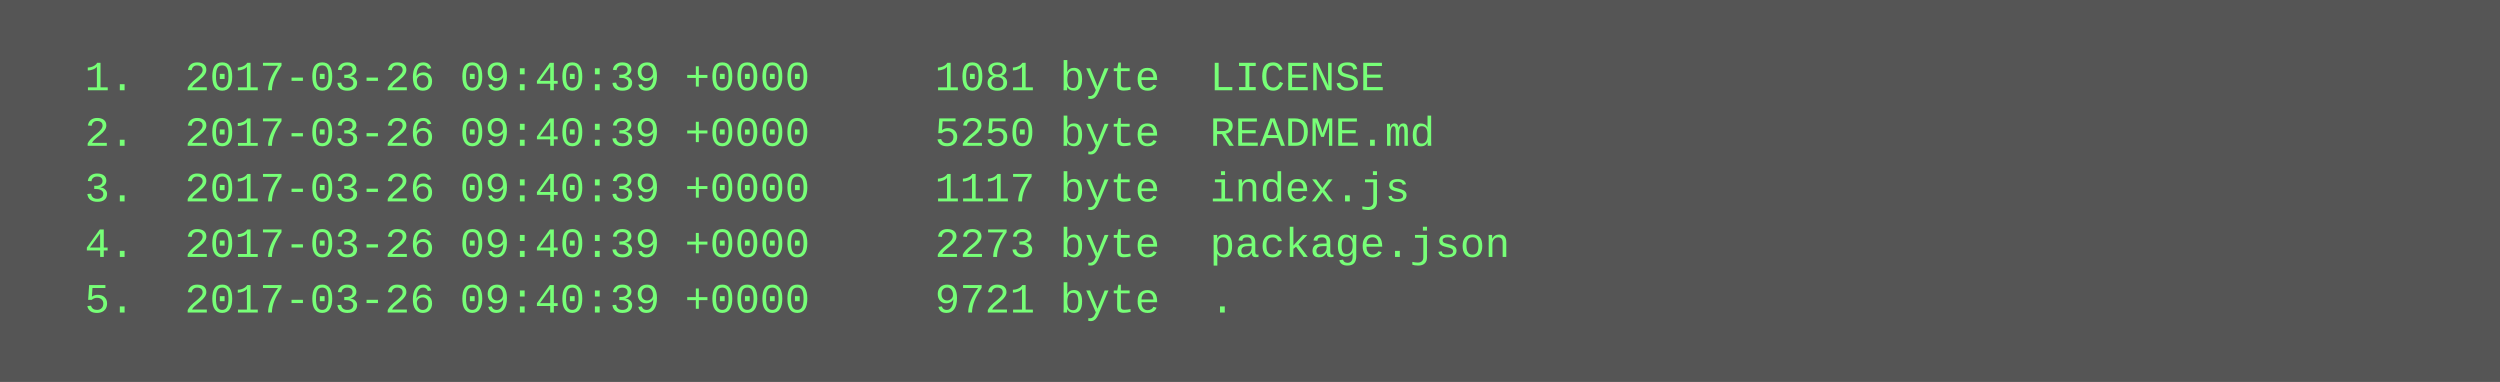
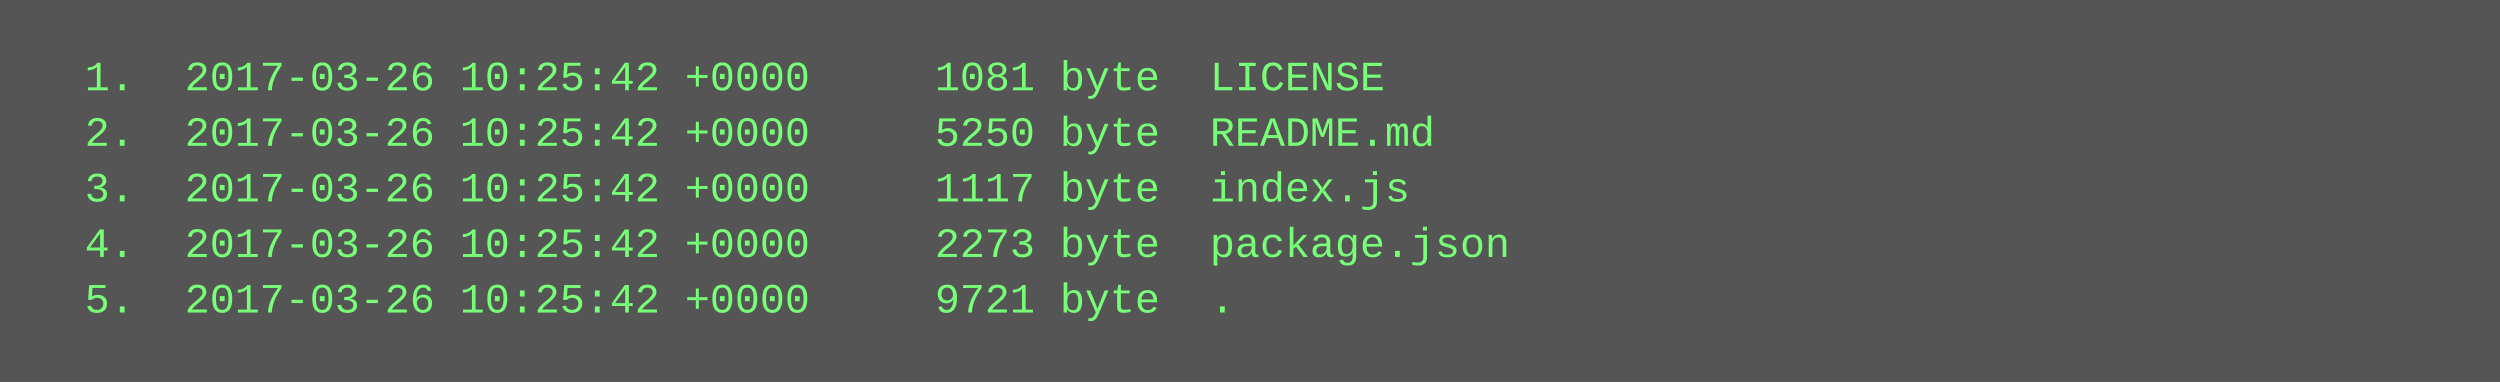
<svg xmlns="http://www.w3.org/2000/svg" height="110" width="720">
  <rect height="110" fill="#555" width="720" />
  <text fill="#7f7" font-family="Courier New" font-size="12" xml:space="preserve">
-     <tspan x="10" y="26">  1.  2017-03-26 09:40:39 +0000     1081 byte  LICENSE</tspan>
-     <tspan x="10" y="42">  2.  2017-03-26 09:40:39 +0000     5250 byte  README.md</tspan>
-     <tspan x="10" y="58">  3.  2017-03-26 09:40:39 +0000     1117 byte  index.js</tspan>
-     <tspan x="10" y="74">  4.  2017-03-26 09:40:39 +0000     2273 byte  package.json</tspan>
-     <tspan x="10" y="90">  5.  2017-03-26 09:40:39 +0000     9721 byte  .</tspan>
+     <tspan x="10" y="26">  1.  2017-03-26 10:25:42 +0000     1081 byte  LICENSE</tspan>
+     <tspan x="10" y="42">  2.  2017-03-26 10:25:42 +0000     5250 byte  README.md</tspan>
+     <tspan x="10" y="58">  3.  2017-03-26 10:25:42 +0000     1117 byte  index.js</tspan>
+     <tspan x="10" y="74">  4.  2017-03-26 10:25:42 +0000     2273 byte  package.json</tspan>
+     <tspan x="10" y="90">  5.  2017-03-26 10:25:42 +0000     9721 byte  .</tspan>
  </text>
</svg>
